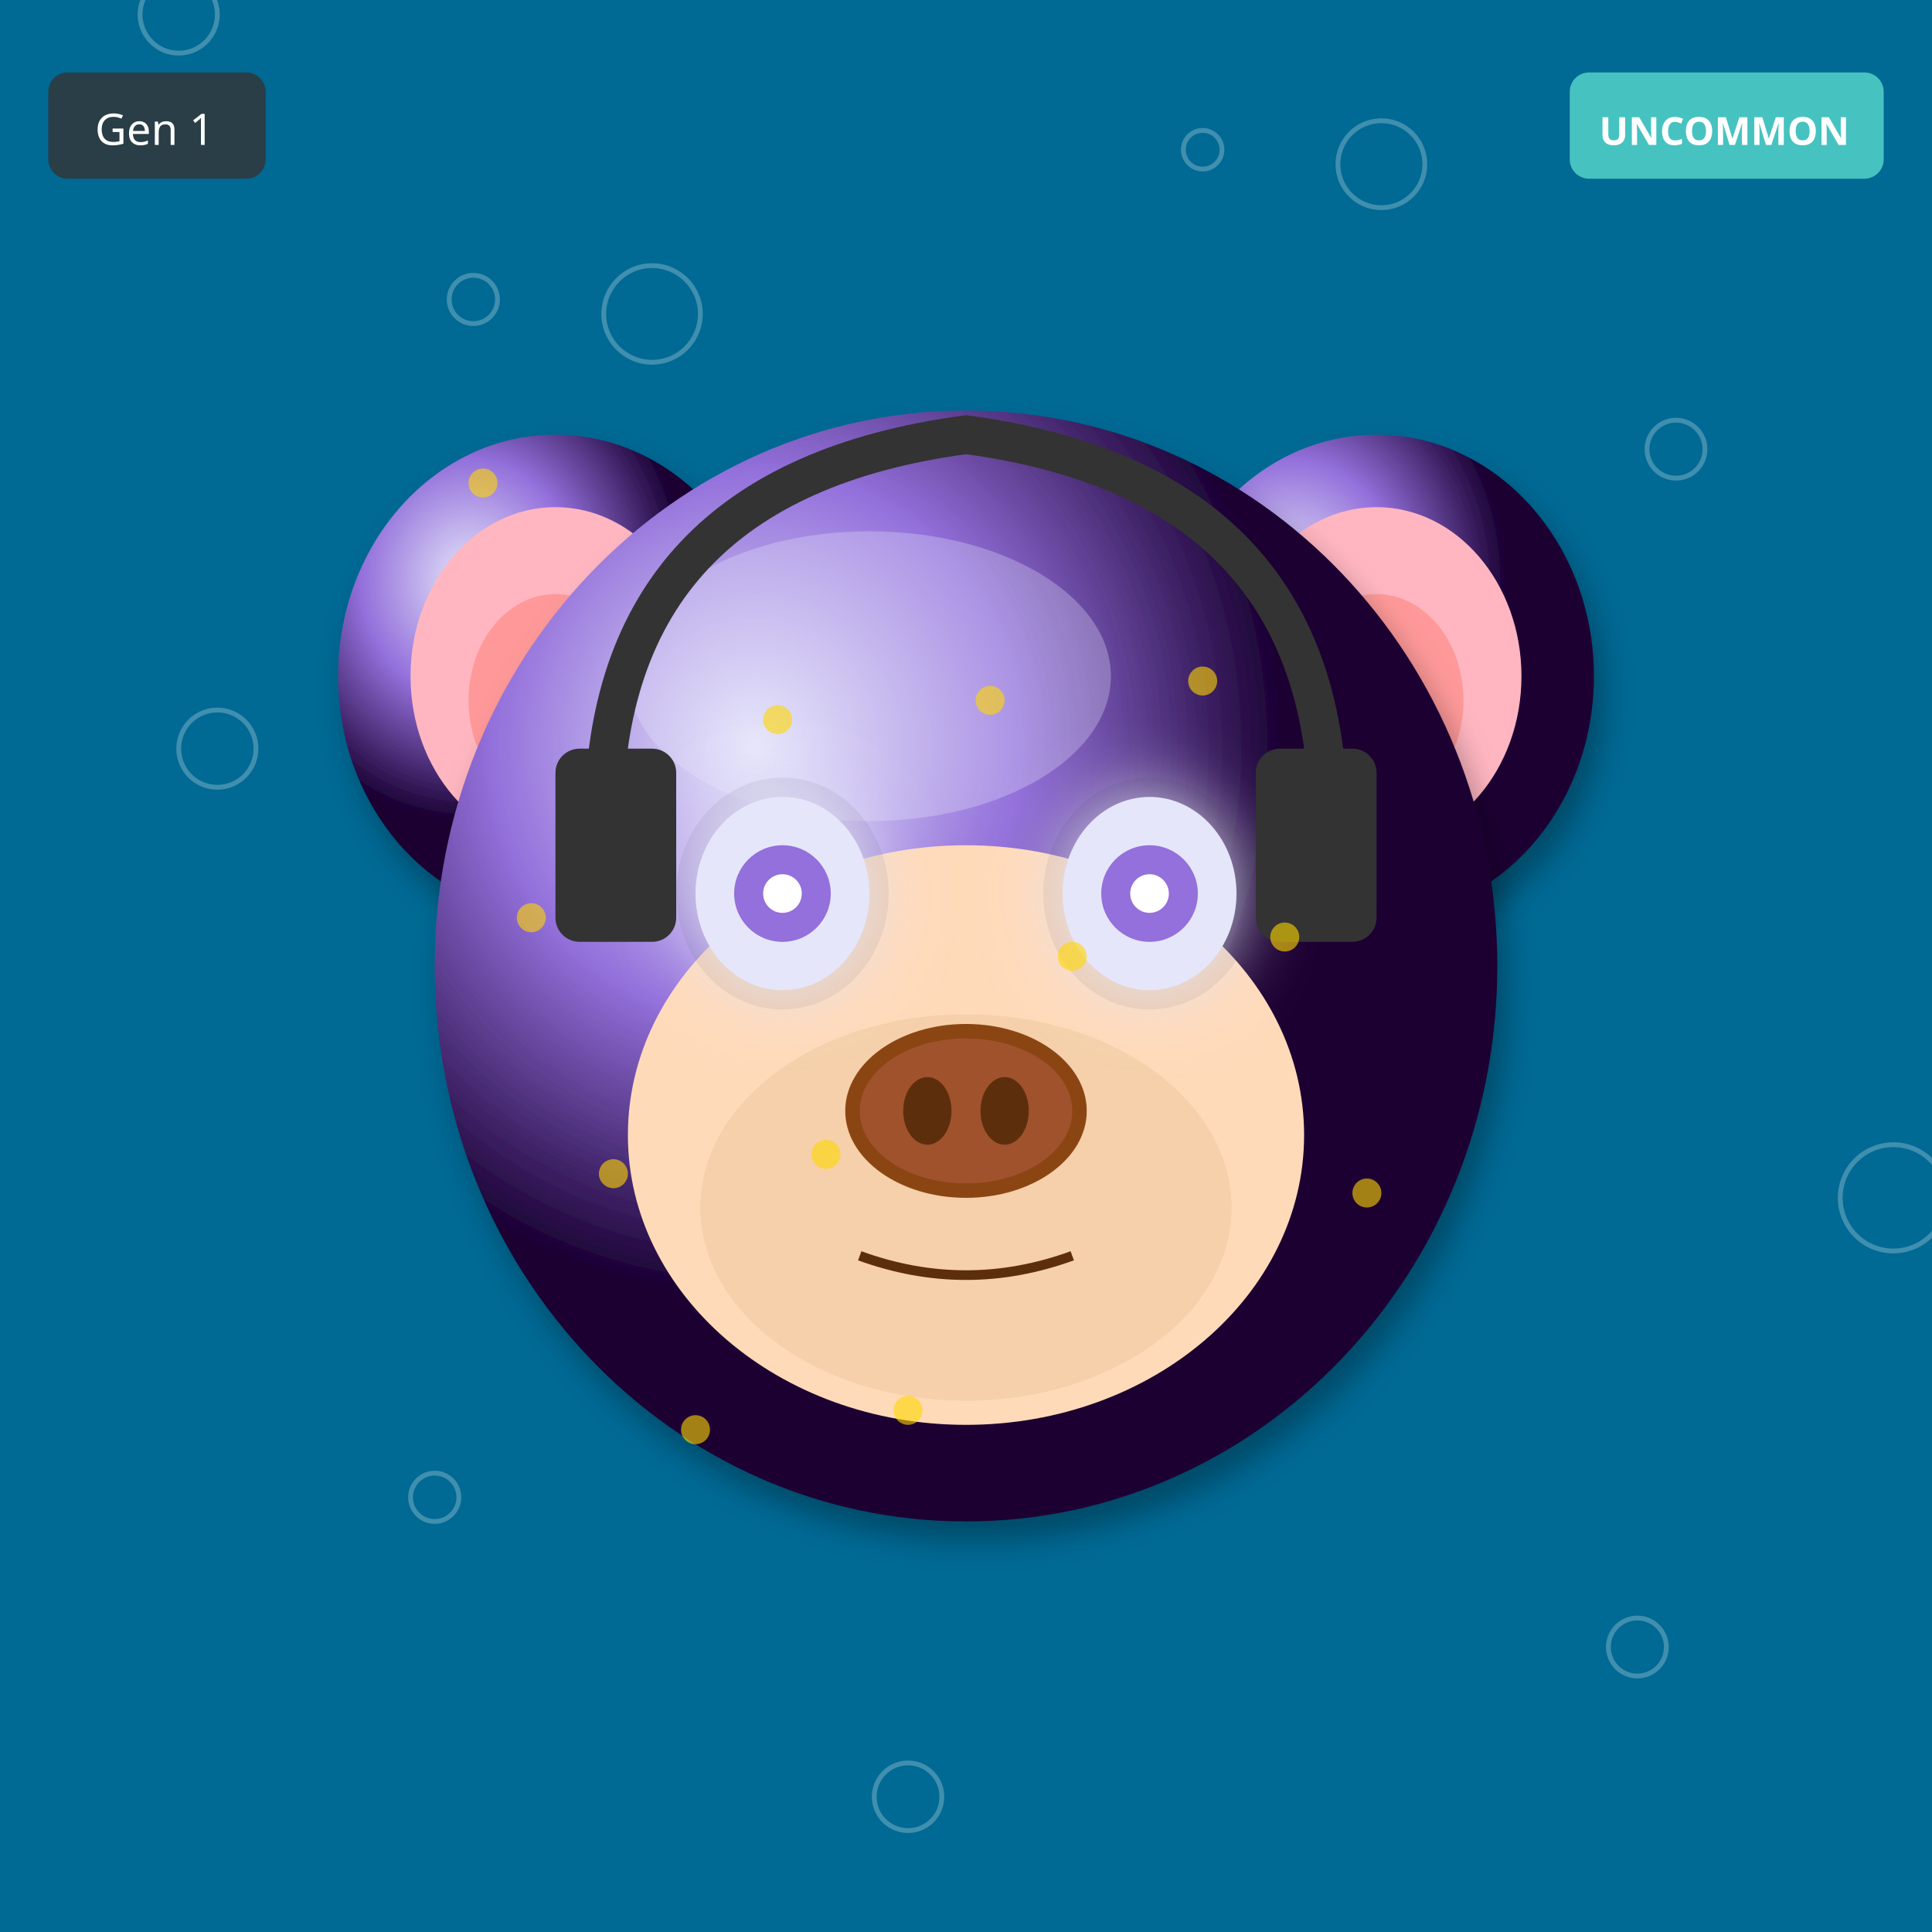
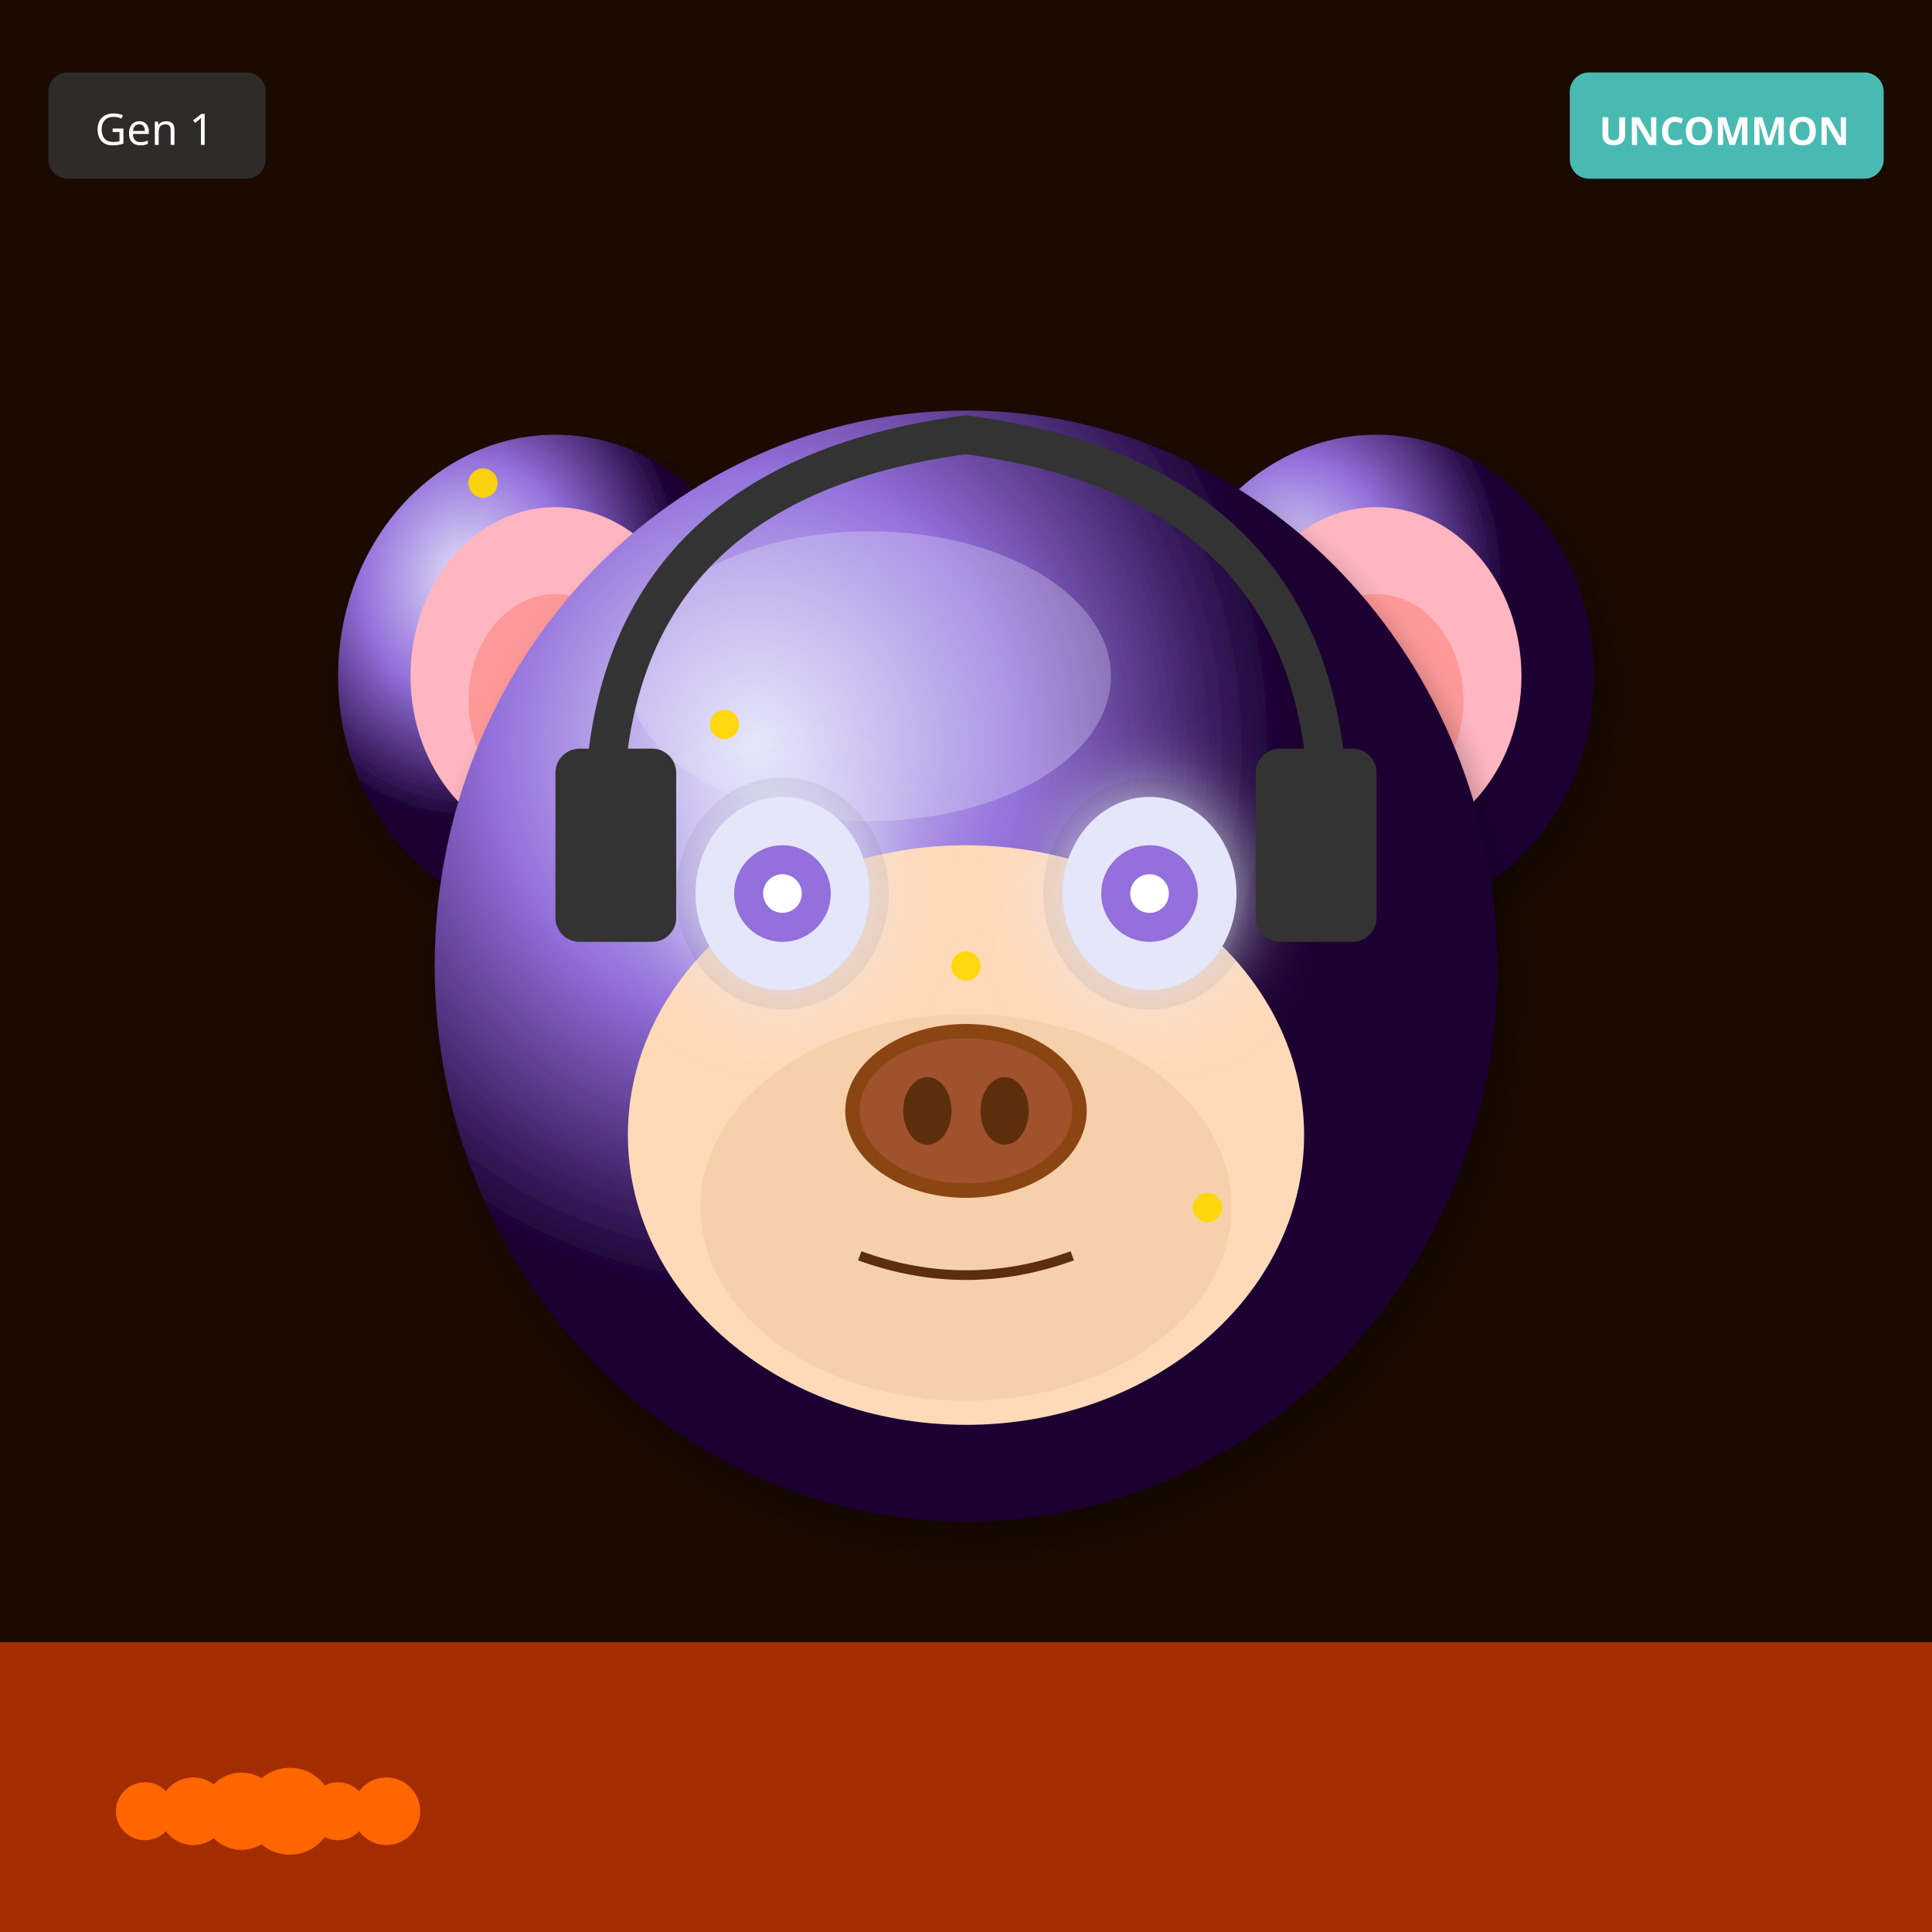
<svg xmlns="http://www.w3.org/2000/svg" width="400" height="400" viewBox="0 0 400 400">
  <defs>
    <filter id="shadow" x="-20%" y="-20%" width="140%" height="140%">
      <feDropShadow dx="2" dy="4" stdDeviation="3" flood-opacity="0.3" />
    </filter>
    <filter id="glow" x="-50%" y="-50%" width="200%" height="200%">
      <feGaussianBlur stdDeviation="8" result="blur" />
      <feMerge>
        <feMergeNode in="blur" />
        <feMergeNode in="SourceGraphic" />
      </feMerge>
    </filter>
    <linearGradient id="rainbow-body" x1="0%" y1="0%" x2="100%" y2="100%">
      <stop offset="0%" stop-color="#FF6B6B" />
      <stop offset="25%" stop-color="#FFE66D" />
      <stop offset="50%" stop-color="#4ECDC4" />
      <stop offset="75%" stop-color="#45B7D1" />
      <stop offset="100%" stop-color="#DDA0DD" />
    </linearGradient>
    <radialGradient id="galaxy-body" cx="30%" cy="30%">
      <stop offset="0%" stop-color="#E6E6FA" />
      <stop offset="50%" stop-color="#9370DB" />
      <stop offset="100%" stop-color="#1A0033" />
    </radialGradient>
    <linearGradient id="holo-body" x1="0%" y1="0%" x2="100%" y2="100%">
      <stop offset="0%" stop-color="#FF00FF" />
      <stop offset="50%" stop-color="#00FFFF" />
      <stop offset="100%" stop-color="#FFFF00" />
    </linearGradient>
    <linearGradient id="sky-gradient" x1="0%" y1="0%" x2="0%" y2="100%">
      <stop offset="0%" stop-color="#87CEEB" />
      <stop offset="100%" stop-color="#E0F4FF" />
    </linearGradient>
    <linearGradient id="grass-gradient" x1="0%" y1="0%" x2="0%" y2="100%">
      <stop offset="0%" stop-color="#90EE90" />
      <stop offset="100%" stop-color="#228B22" />
    </linearGradient>
    <linearGradient id="sunset-gradient" x1="0%" y1="0%" x2="0%" y2="100%">
      <stop offset="0%" stop-color="#FF6B6B" />
      <stop offset="50%" stop-color="#FFE66D" />
      <stop offset="100%" stop-color="#4ECDC4" />
    </linearGradient>
    <linearGradient id="aurora-gradient" x1="0%" y1="0%" x2="100%" y2="100%">
      <stop offset="0%" stop-color="#0D1B2A" />
      <stop offset="30%" stop-color="#00FF7F" />
      <stop offset="70%" stop-color="#FF00FF" />
      <stop offset="100%" stop-color="#0D1B2A" />
    </linearGradient>
    <radialGradient id="multiverse-gradient" cx="50%" cy="50%">
      <stop offset="0%" stop-color="#FFD700" />
      <stop offset="40%" stop-color="#FF00FF" />
      <stop offset="70%" stop-color="#00FFFF" />
      <stop offset="100%" stop-color="#000" />
    </radialGradient>
    <linearGradient id="rift-gradient" x1="0%" y1="0%" x2="100%" y2="100%">
      <stop offset="0%" stop-color="#000" />
      <stop offset="30%" stop-color="#9400D3" />
      <stop offset="50%" stop-color="#00FFFF" />
      <stop offset="70%" stop-color="#9400D3" />
      <stop offset="100%" stop-color="#000" />
    </linearGradient>
    <linearGradient id="heaven-gradient" x1="0%" y1="0%" x2="0%" y2="100%">
      <stop offset="0%" stop-color="#FFF" />
      <stop offset="50%" stop-color="#FFD700" stop-opacity="0.3" />
      <stop offset="100%" stop-color="#F0F8FF" />
    </linearGradient>
    <clipPath id="head-clip">
      <ellipse cx="200" cy="200" rx="110" ry="115" />
    </clipPath>
  </defs>
-   <rect width="400" height="400" fill="#006994" />
-   <circle cx="249" cy="31" r="4" fill="none" stroke="white" opacity="0.25" />
-   <circle cx="98" cy="62" r="5" fill="none" stroke="white" opacity="0.25" />
-   <circle cx="347" cy="93" r="6" fill="none" stroke="white" opacity="0.25" />
-   <circle cx="196" cy="124" r="7" fill="none" stroke="white" opacity="0.25" />
-   <circle cx="45" cy="155" r="8" fill="none" stroke="white" opacity="0.25" />
-   <circle cx="294" cy="186" r="9" fill="none" stroke="white" opacity="0.25" />
-   <circle cx="143" cy="217" r="10" fill="none" stroke="white" opacity="0.25" />
-   <circle cx="392" cy="248" r="11" fill="none" stroke="white" opacity="0.25" />
-   <circle cx="241" cy="279" r="4" fill="none" stroke="white" opacity="0.25" />
-   <circle cx="90" cy="310" r="5" fill="none" stroke="white" opacity="0.25" />
-   <circle cx="339" cy="341" r="6" fill="none" stroke="white" opacity="0.25" />
-   <circle cx="188" cy="372" r="7" fill="none" stroke="white" opacity="0.25" />
-   <circle cx="37" cy="3" r="8" fill="none" stroke="white" opacity="0.25" />
-   <circle cx="286" cy="34" r="9" fill="none" stroke="white" opacity="0.25" />
-   <circle cx="135" cy="65" r="10" fill="none" stroke="white" opacity="0.25" />
+   <rect width="400" height="400" fill="#1A0A00" />
+   <rect x="0" y="340" width="400" height="60" fill="#FF4500" opacity="0.6" />
+   <circle cx="30" cy="375" r="6" fill="#FF6600" />
+   <circle cx="40" cy="375" r="7" fill="#FF6600" />
+   <circle cx="50" cy="375" r="8" fill="#FF6600" />
+   <circle cx="60" cy="375" r="9" fill="#FF6600" />
+   <circle cx="70" cy="375" r="6" fill="#FF6600" />
+   <circle cx="80" cy="375" r="7" fill="#FF6600" />
  <ellipse cx="115" cy="140" rx="45" ry="50" fill="url(#galaxy-body)" filter="url(#shadow)" />
  <ellipse cx="115" cy="140" rx="30" ry="35" fill="#FFB6C1" />
  <ellipse cx="115" cy="145" rx="18" ry="22" fill="#FF9999" />
  <ellipse cx="285" cy="140" rx="45" ry="50" fill="url(#galaxy-body)" filter="url(#shadow)" />
  <ellipse cx="285" cy="140" rx="30" ry="35" fill="#FFB6C1" />
  <ellipse cx="285" cy="145" rx="18" ry="22" fill="#FF9999" />
  <ellipse cx="200" cy="200" rx="110" ry="115" fill="url(#galaxy-body)" filter="url(#shadow)" />
  <ellipse cx="180" cy="140" rx="50" ry="30" fill="#E6E6FA" opacity="0.3" />
  <ellipse cx="200" cy="235" rx="70" ry="60" fill="#FFDAB9" />
  <ellipse cx="200" cy="250" rx="55" ry="40" fill="#DEB887" opacity="0.3" />
  <ellipse cx="162" cy="185" rx="22" ry="24" fill="#000" opacity="0.08" />
  <ellipse cx="238" cy="185" rx="22" ry="24" fill="#000" opacity="0.08" />
  <ellipse cx="162" cy="185" rx="18" ry="20" fill="#E6E6FA" filter="url(#glow)" />
  <circle cx="162" cy="185" r="10" fill="#9370DB" />
  <circle cx="162" cy="185" r="4" fill="#FFF" />
  <ellipse cx="238" cy="185" rx="18" ry="20" fill="#E6E6FA" filter="url(#glow)" />
  <circle cx="238" cy="185" r="10" fill="#9370DB" />
  <circle cx="238" cy="185" r="4" fill="#FFF" />
  <g>
    <ellipse cx="200" cy="230" rx="25" ry="18" fill="#8B4513" />
    <ellipse cx="200" cy="230" rx="22" ry="15" fill="#A0522D" />
    <ellipse cx="192" cy="230" rx="5" ry="7" fill="#5D2E0C" />
    <ellipse cx="208" cy="230" rx="5" ry="7" fill="#5D2E0C" />
  </g>
  <path d="M178 260 Q200 268 222 260" stroke="#5D2E0C" stroke-width="2" fill="none" />
  <path d="M125 170 Q125 100 200 90 Q275 100 275 170" stroke="#333" stroke-width="8" fill="none" />
  <rect x="115" y="155" width="25" height="40" rx="5" fill="#333" />
  <rect x="260" y="155" width="25" height="40" rx="5" fill="#333" />
  <circle cx="100" cy="100" r="3" fill="#FFD700" opacity="0.6" />
-   <circle cx="161" cy="149" r="3" fill="#FFD700" opacity="0.6" />
-   <circle cx="222" cy="198" r="3" fill="#FFD700" opacity="0.6" />
-   <circle cx="283" cy="247" r="3" fill="#FFD700" opacity="0.6" />
-   <circle cx="144" cy="296" r="3" fill="#FFD700" opacity="0.6" />
-   <circle cx="205" cy="145" r="3" fill="#FFD700" opacity="0.6" />
-   <circle cx="266" cy="194" r="3" fill="#FFD700" opacity="0.6" />
-   <circle cx="127" cy="243" r="3" fill="#FFD700" opacity="0.6" />
-   <circle cx="188" cy="292" r="3" fill="#FFD700" opacity="0.6" />
-   <circle cx="249" cy="141" r="3" fill="#FFD700" opacity="0.6" />
-   <circle cx="110" cy="190" r="3" fill="#FFD700" opacity="0.6" />
-   <circle cx="171" cy="239" r="3" fill="#FFD700" opacity="0.6" />
+   <circle cx="150" cy="150" r="3" fill="#FFD700" opacity="0.6" />
+   <circle cx="200" cy="200" r="3" fill="#FFD700" opacity="0.6" />
+   <circle cx="250" cy="250" r="3" fill="#FFD700" opacity="0.6" />
+   <circle cx="100" cy="100" r="3" fill="#FFD700" opacity="0.6" />
+   <circle cx="150" cy="150" r="3" fill="#FFD700" opacity="0.6" />
+   <circle cx="200" cy="200" r="3" fill="#FFD700" opacity="0.6" />
+   <circle cx="250" cy="250" r="3" fill="#FFD700" opacity="0.6" />
+   <circle cx="100" cy="100" r="3" fill="#FFD700" opacity="0.6" />
+   <circle cx="150" cy="150" r="3" fill="#FFD700" opacity="0.6" />
+   <circle cx="200" cy="200" r="3" fill="#FFD700" opacity="0.6" />
+   <circle cx="250" cy="250" r="3" fill="#FFD700" opacity="0.6" />
  <g transform="translate(325, 15)">
    <rect width="65" height="22" rx="4" fill="#4ECDC4" opacity="0.9" />
    <text x="32" y="15" font-size="8" fill="#FFF" text-anchor="middle" font-family="sans-serif" font-weight="bold">UNCOMMON</text>
  </g>
  <g transform="translate(10, 15)">
    <rect width="45" height="22" rx="4" fill="#333" opacity="0.8" />
    <text x="22" y="15" font-size="9" fill="#FFF" text-anchor="middle" font-family="sans-serif">Gen 1</text>
  </g>
</svg>
